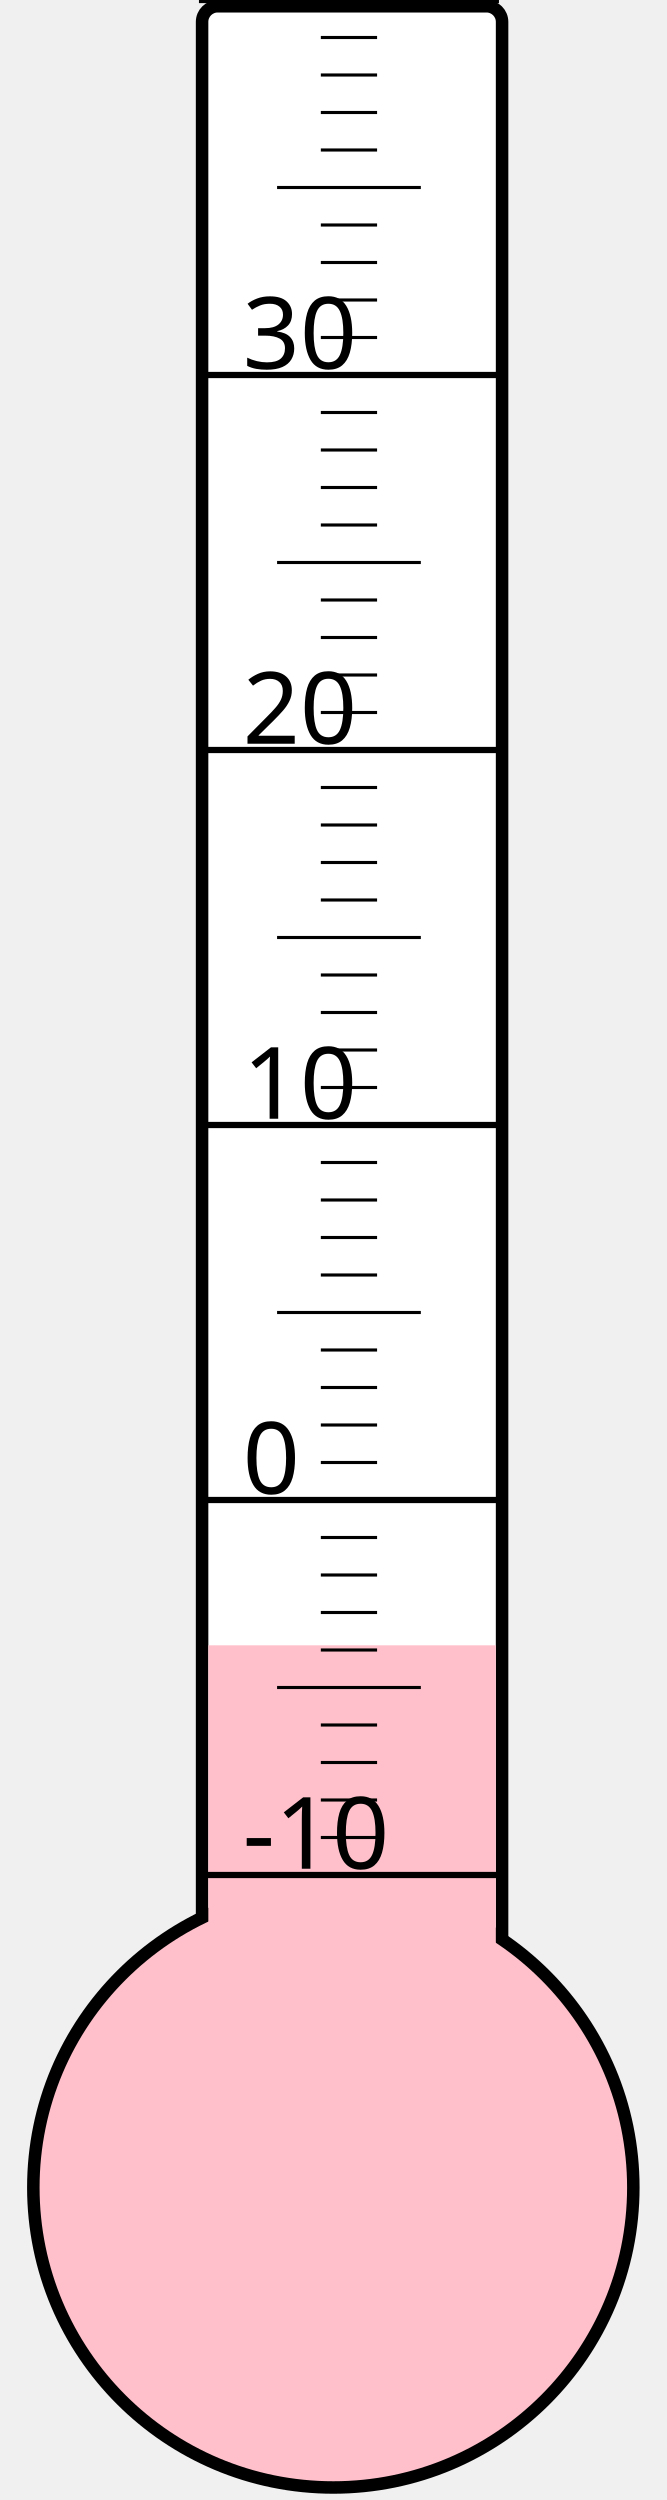
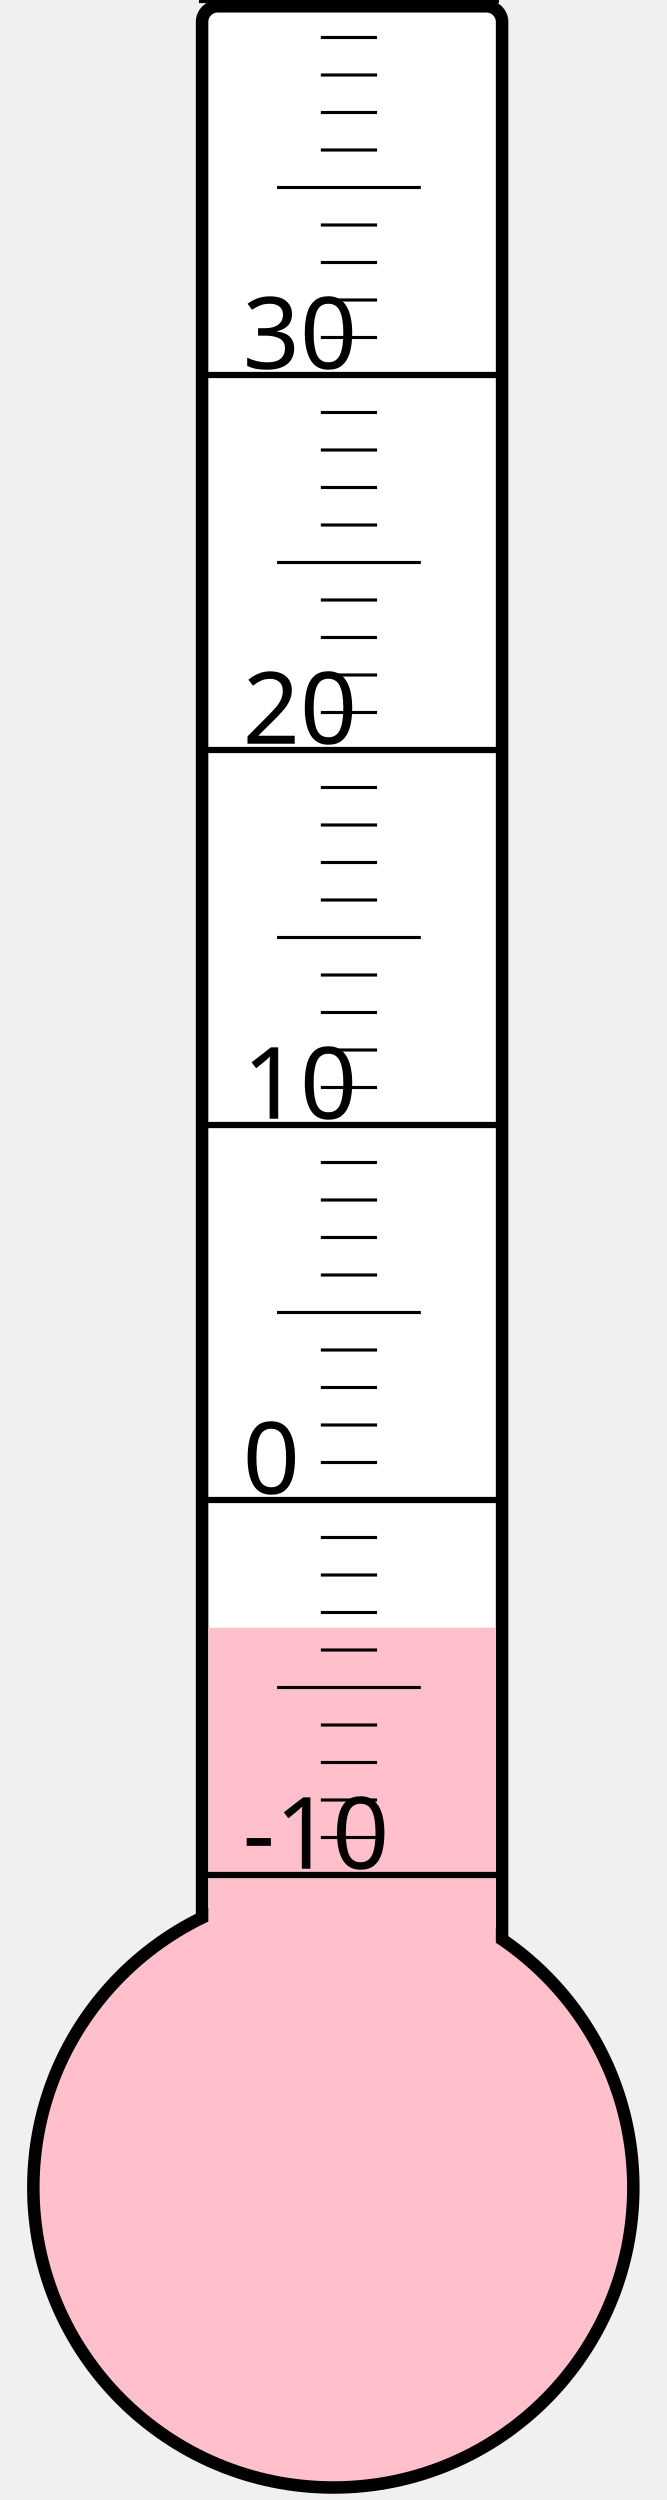
<svg xmlns="http://www.w3.org/2000/svg" width="40px" height="150px" viewBox="0 0 200 800">
  <rect width="200" height="800" x="0" y="0" style="fill: #ffffeb; fill-opacity: 0;" />
  <rect width="96" height="680" x="58" y="2" rx="5" ry="5" style="fill: white; fill-opacity: 1; stroke: black; stroke-width: 4;" />
  <circle cx="100" cy="700" r="96" style="fill: pink; stroke: black; stroke-width: 4;" />
-   <rect width="92" height="173.5" x="60" y="526.5" style="fill: pink; fill-opacity: 1; stroke-width: 0;" />
+   <rect width="92" height="179.125" x="60" y="520.875" style="fill: pink; fill-opacity: 1; stroke-width: 0;" />
  <text x="71" y="598" style="font-family: sans-serif; font-size: 24pt;">-10</text>
  <text x="71" y="478" style="font-family: sans-serif; font-size: 24pt;">0</text>
  <text x="71" y="358" style="font-family: sans-serif; font-size: 24pt;">10</text>
  <text x="71" y="238" style="font-family: sans-serif; font-size: 24pt;">20</text>
  <text x="71" y="118" style="font-family: sans-serif; font-size: 24pt;">30</text>
  <g style="stroke: black;">
    <line x1="57" y1="600" x2="153" y2="600" style="stroke-width: 2;" />
    <line x1="96" y1="588" x2="114" y2="588" style="stroke-width: 1;" />
    <line x1="96" y1="576" x2="114" y2="576" style="stroke-width: 1;" />
    <line x1="96" y1="564" x2="114" y2="564" style="stroke-width: 1;" />
    <line x1="96" y1="552" x2="114" y2="552" style="stroke-width: 1;" />
    <line x1="82" y1="540" x2="128" y2="540" style="stroke-width: 1;" />
    <line x1="96" y1="528" x2="114" y2="528" style="stroke-width: 1;" />
    <line x1="96" y1="516" x2="114" y2="516" style="stroke-width: 1;" />
    <line x1="96" y1="504" x2="114" y2="504" style="stroke-width: 1;" />
    <line x1="96" y1="492" x2="114" y2="492" style="stroke-width: 1;" />
    <line x1="57" y1="480" x2="153" y2="480" style="stroke-width: 2;" />
    <line x1="96" y1="468" x2="114" y2="468" style="stroke-width: 1;" />
    <line x1="96" y1="456" x2="114" y2="456" style="stroke-width: 1;" />
    <line x1="96" y1="444" x2="114" y2="444" style="stroke-width: 1;" />
    <line x1="96" y1="432" x2="114" y2="432" style="stroke-width: 1;" />
    <line x1="82" y1="420" x2="128" y2="420" style="stroke-width: 1;" />
    <line x1="96" y1="408" x2="114" y2="408" style="stroke-width: 1;" />
    <line x1="96" y1="396" x2="114" y2="396" style="stroke-width: 1;" />
    <line x1="96" y1="384" x2="114" y2="384" style="stroke-width: 1;" />
    <line x1="96" y1="372" x2="114" y2="372" style="stroke-width: 1;" />
    <line x1="57" y1="360" x2="153" y2="360" style="stroke-width: 2;" />
    <line x1="96" y1="348" x2="114" y2="348" style="stroke-width: 1;" />
    <line x1="96" y1="336" x2="114" y2="336" style="stroke-width: 1;" />
    <line x1="96" y1="324" x2="114" y2="324" style="stroke-width: 1;" />
    <line x1="96" y1="312" x2="114" y2="312" style="stroke-width: 1;" />
    <line x1="82" y1="300" x2="128" y2="300" style="stroke-width: 1;" />
    <line x1="96" y1="288" x2="114" y2="288" style="stroke-width: 1;" />
    <line x1="96" y1="276" x2="114" y2="276" style="stroke-width: 1;" />
    <line x1="96" y1="264" x2="114" y2="264" style="stroke-width: 1;" />
    <line x1="96" y1="252" x2="114" y2="252" style="stroke-width: 1;" />
    <line x1="57" y1="240" x2="153" y2="240" style="stroke-width: 2;" />
    <line x1="96" y1="228" x2="114" y2="228" style="stroke-width: 1;" />
    <line x1="96" y1="216" x2="114" y2="216" style="stroke-width: 1;" />
    <line x1="96" y1="204" x2="114" y2="204" style="stroke-width: 1;" />
    <line x1="96" y1="192" x2="114" y2="192" style="stroke-width: 1;" />
    <line x1="82" y1="180" x2="128" y2="180" style="stroke-width: 1;" />
    <line x1="96" y1="168" x2="114" y2="168" style="stroke-width: 1;" />
    <line x1="96" y1="156" x2="114" y2="156" style="stroke-width: 1;" />
    <line x1="96" y1="144" x2="114" y2="144" style="stroke-width: 1;" />
    <line x1="96" y1="132" x2="114" y2="132" style="stroke-width: 1;" />
    <line x1="57" y1="120" x2="153" y2="120" style="stroke-width: 2;" />
    <line x1="96" y1="108" x2="114" y2="108" style="stroke-width: 1;" />
    <line x1="96" y1="96" x2="114" y2="96" style="stroke-width: 1;" />
    <line x1="96" y1="84" x2="114" y2="84" style="stroke-width: 1;" />
    <line x1="96" y1="72" x2="114" y2="72" style="stroke-width: 1;" />
    <line x1="82" y1="60" x2="128" y2="60" style="stroke-width: 1;" />
    <line x1="96" y1="48" x2="114" y2="48" style="stroke-width: 1;" />
    <line x1="96" y1="36" x2="114" y2="36" style="stroke-width: 1;" />
    <line x1="96" y1="24" x2="114" y2="24" style="stroke-width: 1;" />
    <line x1="96" y1="12" x2="114" y2="12" style="stroke-width: 1;" />
    <line x1="57" y1="0" x2="153" y2="0" style="stroke-width: 2;" />
  </g>
</svg>
